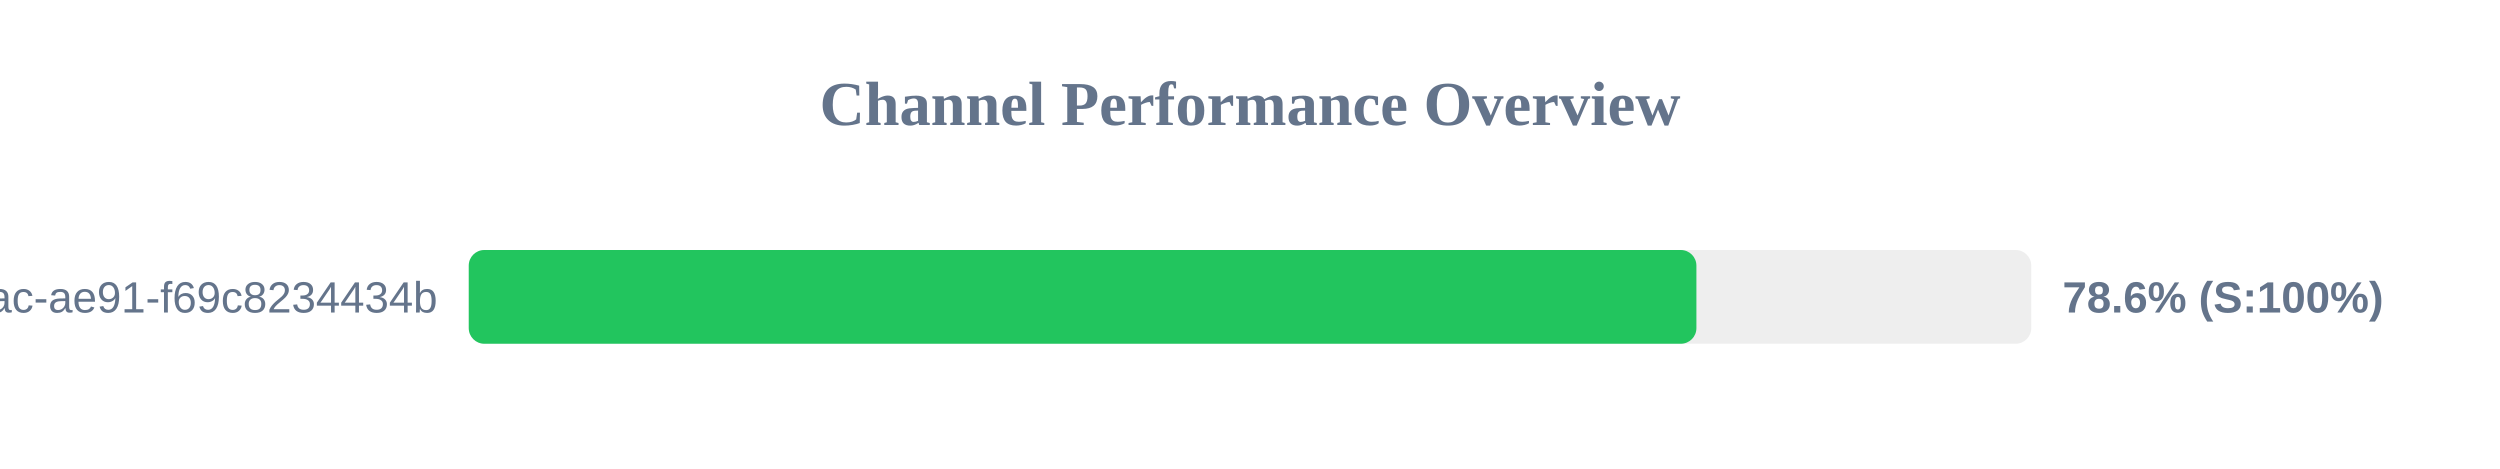
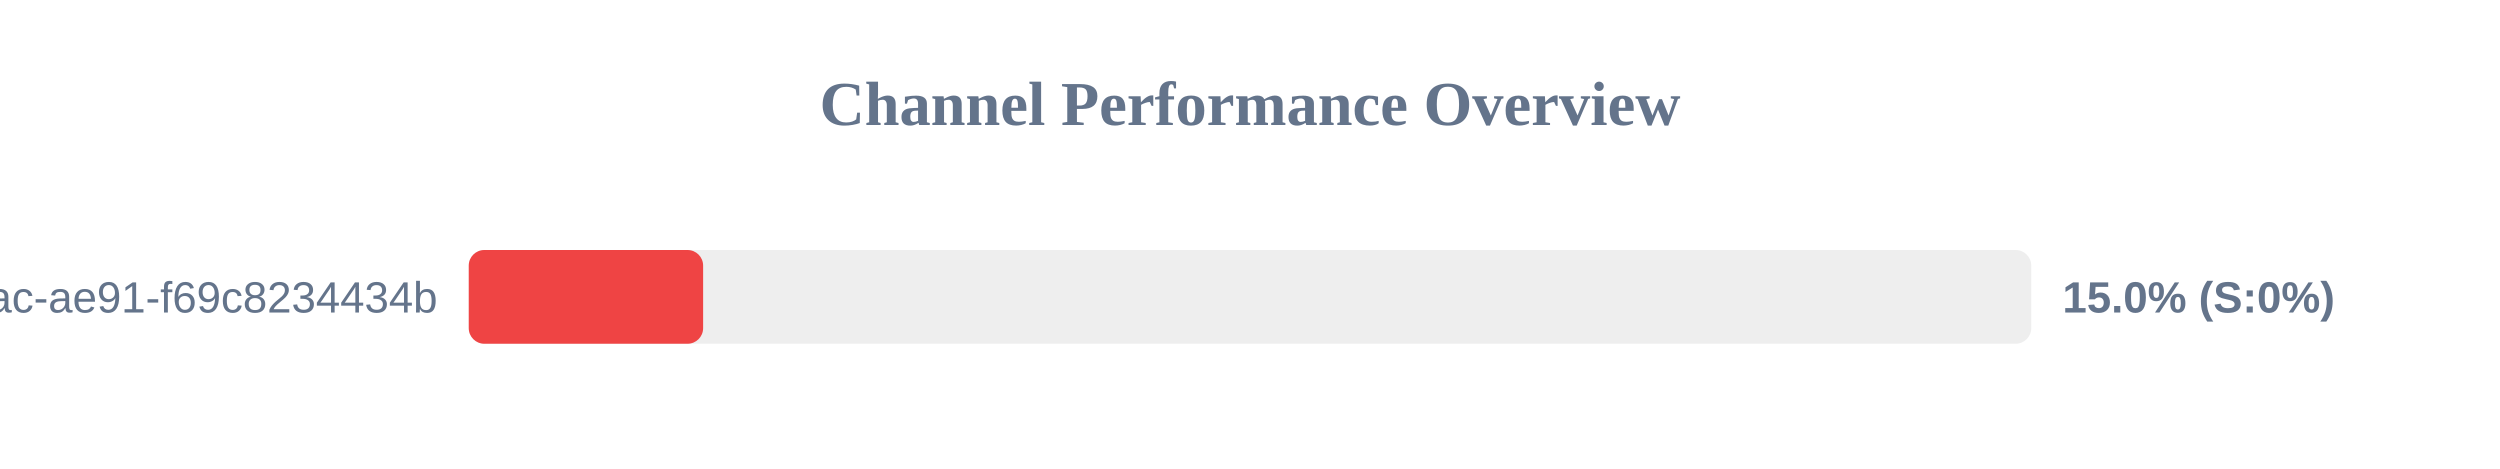
<svg xmlns="http://www.w3.org/2000/svg" width="800" height="150" version="1.1">
  <style>
        .row { font: 14px Arial; fill: #64748b; }
        .score { font: bold 14px Arial; fill: #64748b; }
    </style>
  <text x="400" y="40" text-anchor="middle" font-size="20px" font-weight="bold" fill="#64748b">Channel Performance Overview</text>
  <rect x="150" y="80" width="500" height="30" fill="#eee" rx="5" />
-   <rect x="150" y="80" width="392.85" height="30" fill="#22c55e" rx="5" />
+   <rect x="150" y="80" width="75.0" height="30" fill="#ef4444" rx="5" />
  <text x="140" y="100" text-anchor="end" class="row">?uuid=942b9cb8-92fa-46ac-ae91-f69c8234434b</text>
-   <text x="660" y="100" text-anchor="start" class="score">78.6% (S:100%)</text>
+   <text x="660" y="100" text-anchor="start" class="score">15.0% (S:0%)</text>
</svg>
